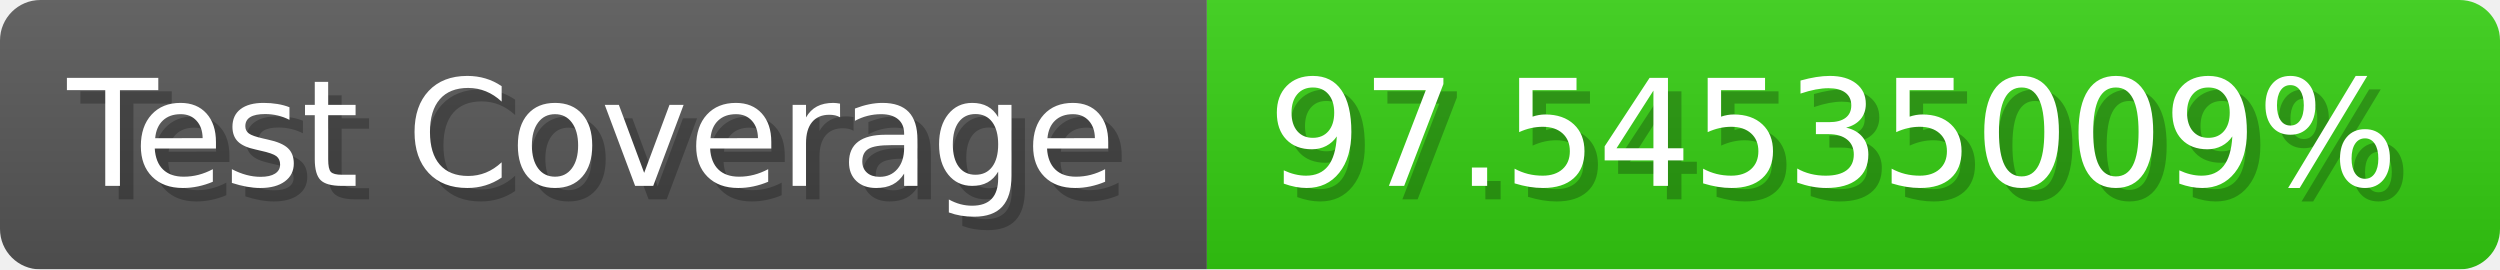
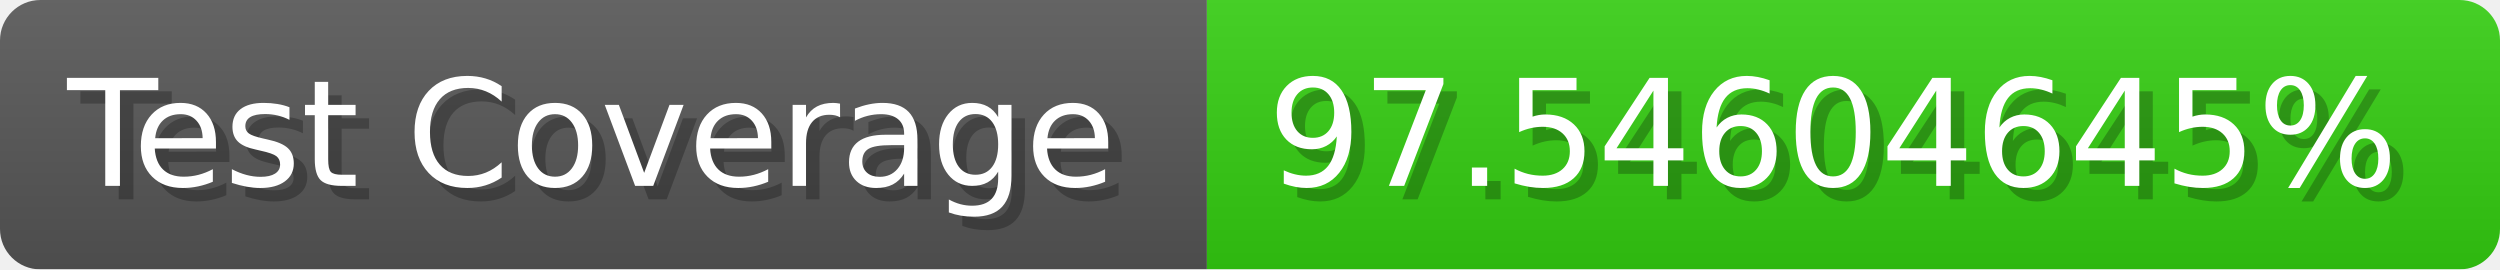
- <svg xmlns="http://www.w3.org/2000/svg" width="185.6" height="20" viewBox="0 0 1856 200" role="img" aria-label="Test Coverage: 97.54535009%">
+ <svg xmlns="http://www.w3.org/2000/svg" width="185.6" height="20" viewBox="0 0 1856 200" role="img" aria-label="Test Coverage: 97.54604645%">
  <linearGradient id="a" x2="0" y2="100%">
    <stop offset="0" stop-opacity=".1" stop-color="#EEE" />
    <stop offset="1" stop-opacity=".1" />
  </linearGradient>
  <mask id="m">
    <rect width="1856" height="200" rx="30" fill="#FFF" />
  </mask>
  <g mask="url(#m)">
    <rect width="896" height="200" fill="#555" />
    <rect width="960" height="200" fill="#3C1" x="896" />
    <rect width="1856" height="200" fill="url(#a)" />
  </g>
  <g aria-hidden="true" fill="#fff" text-anchor="start" font-family="Verdana,DejaVu Sans,sans-serif" font-size="110">
    <text x="60" y="148" textLength="796" fill="#000" opacity="0.25">Test Coverage</text>
    <text x="50" y="138" textLength="796">Test Coverage</text>
-     <text x="951" y="148" textLength="860" fill="#000" opacity="0.25">97.54535009%</text>
-     <text x="941" y="138" textLength="860">97.54535009%</text>
+     <text x="951" y="148" textLength="860" fill="#000" opacity="0.25">97.54604645%</text>
+     <text x="941" y="138" textLength="860">97.54604645%</text>
  </g>
</svg>
